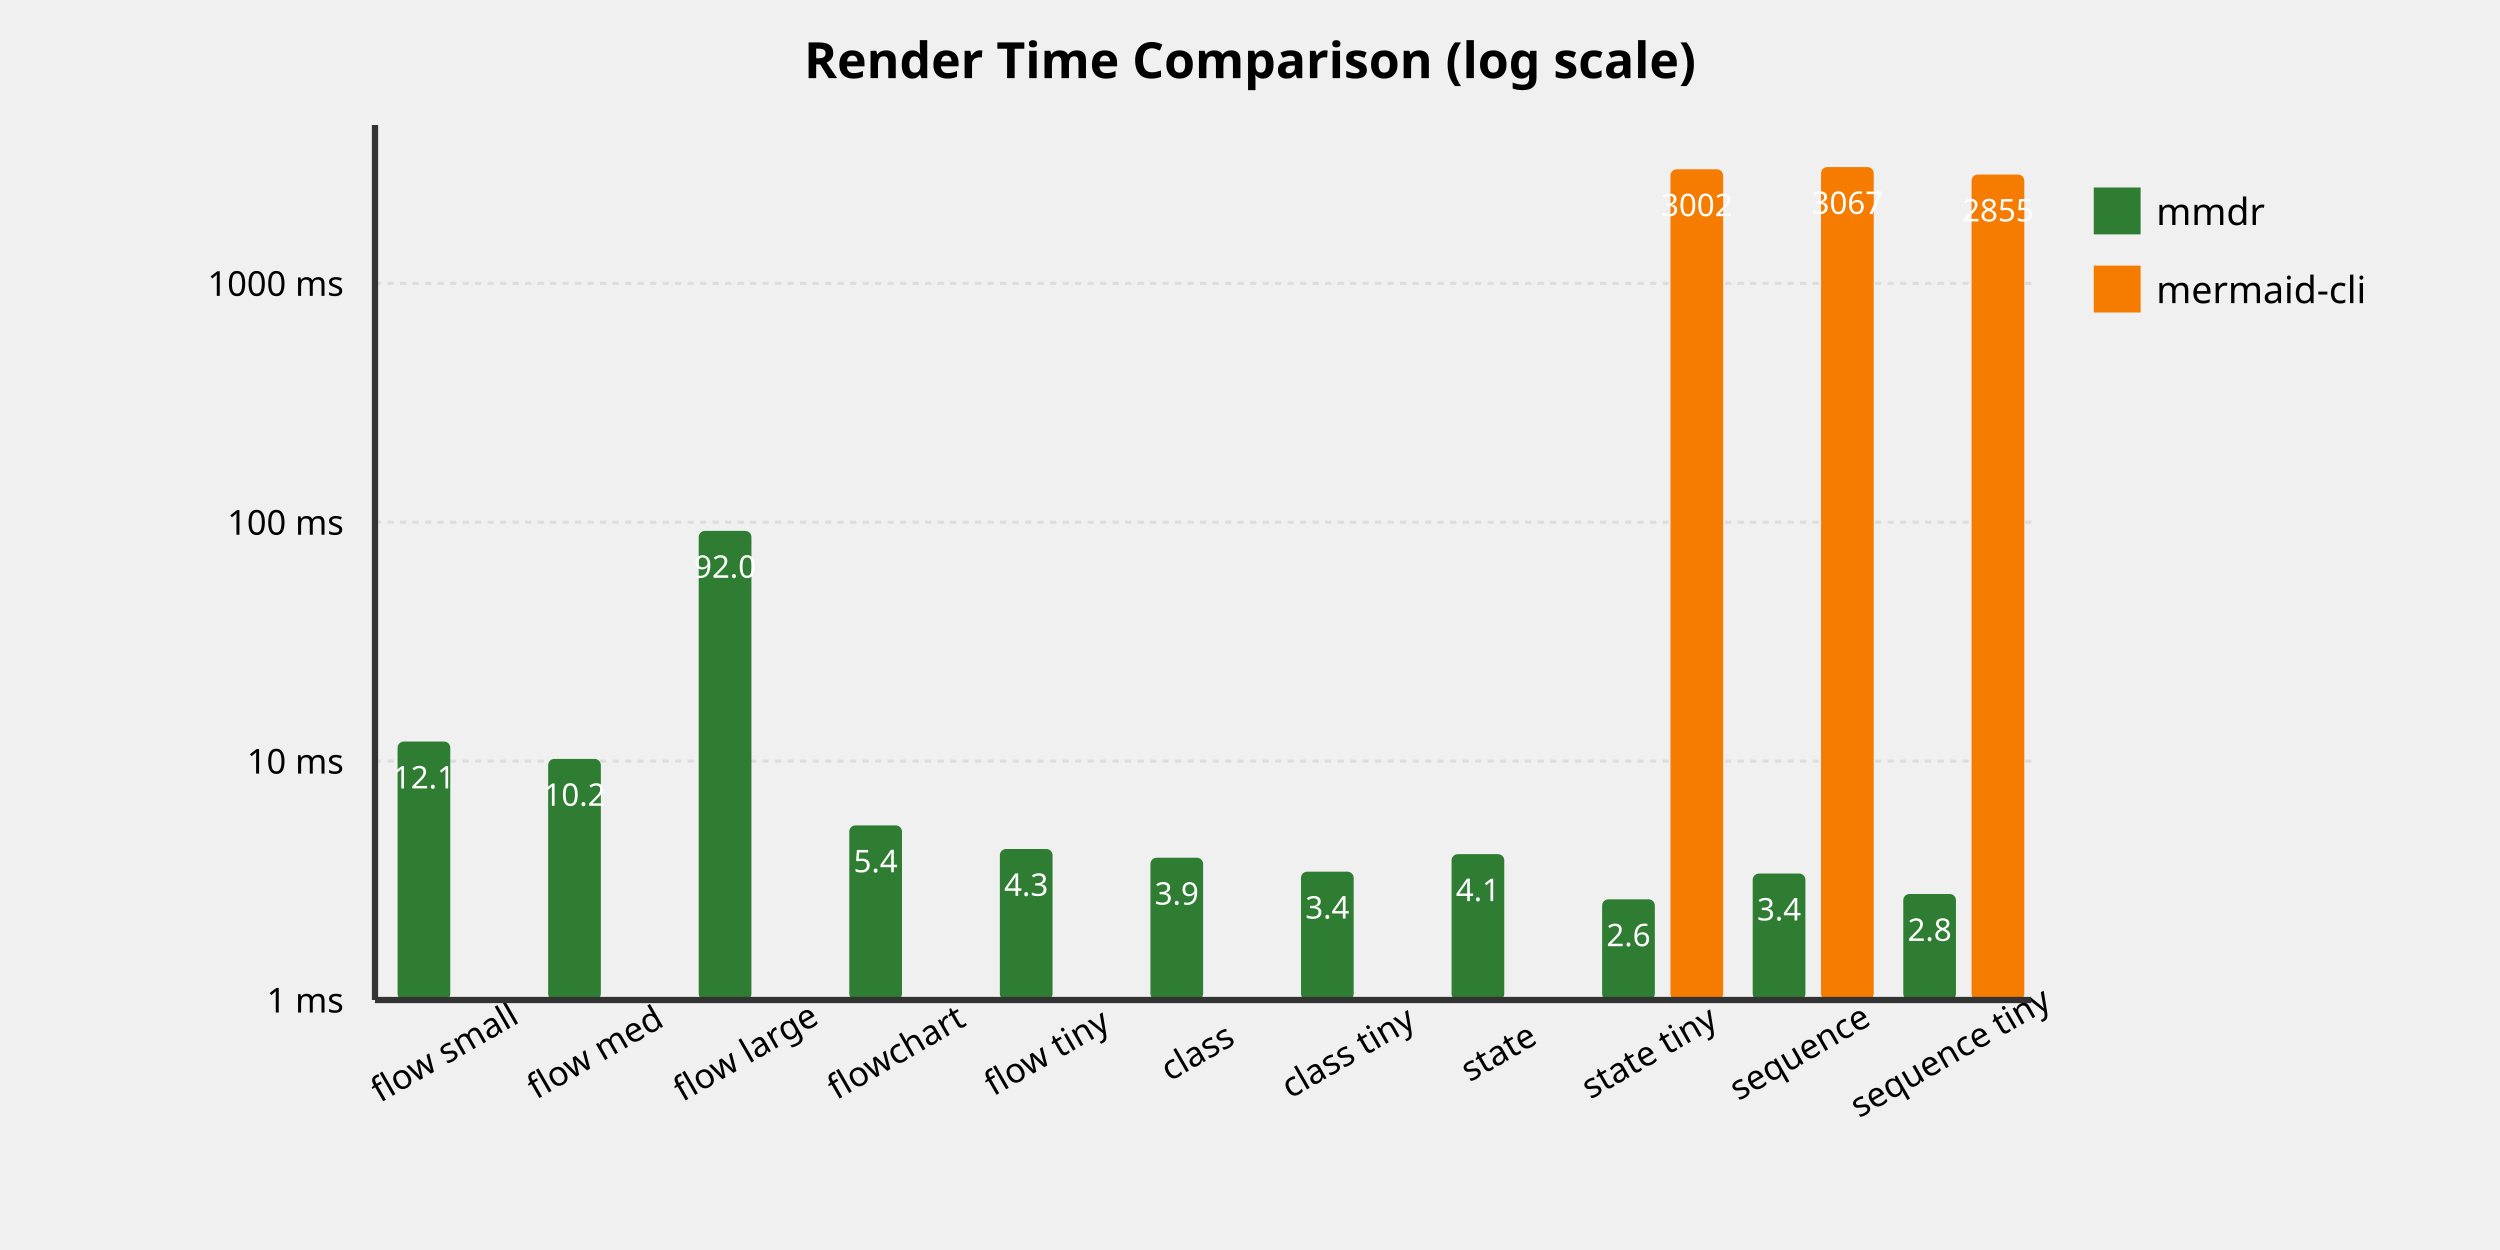
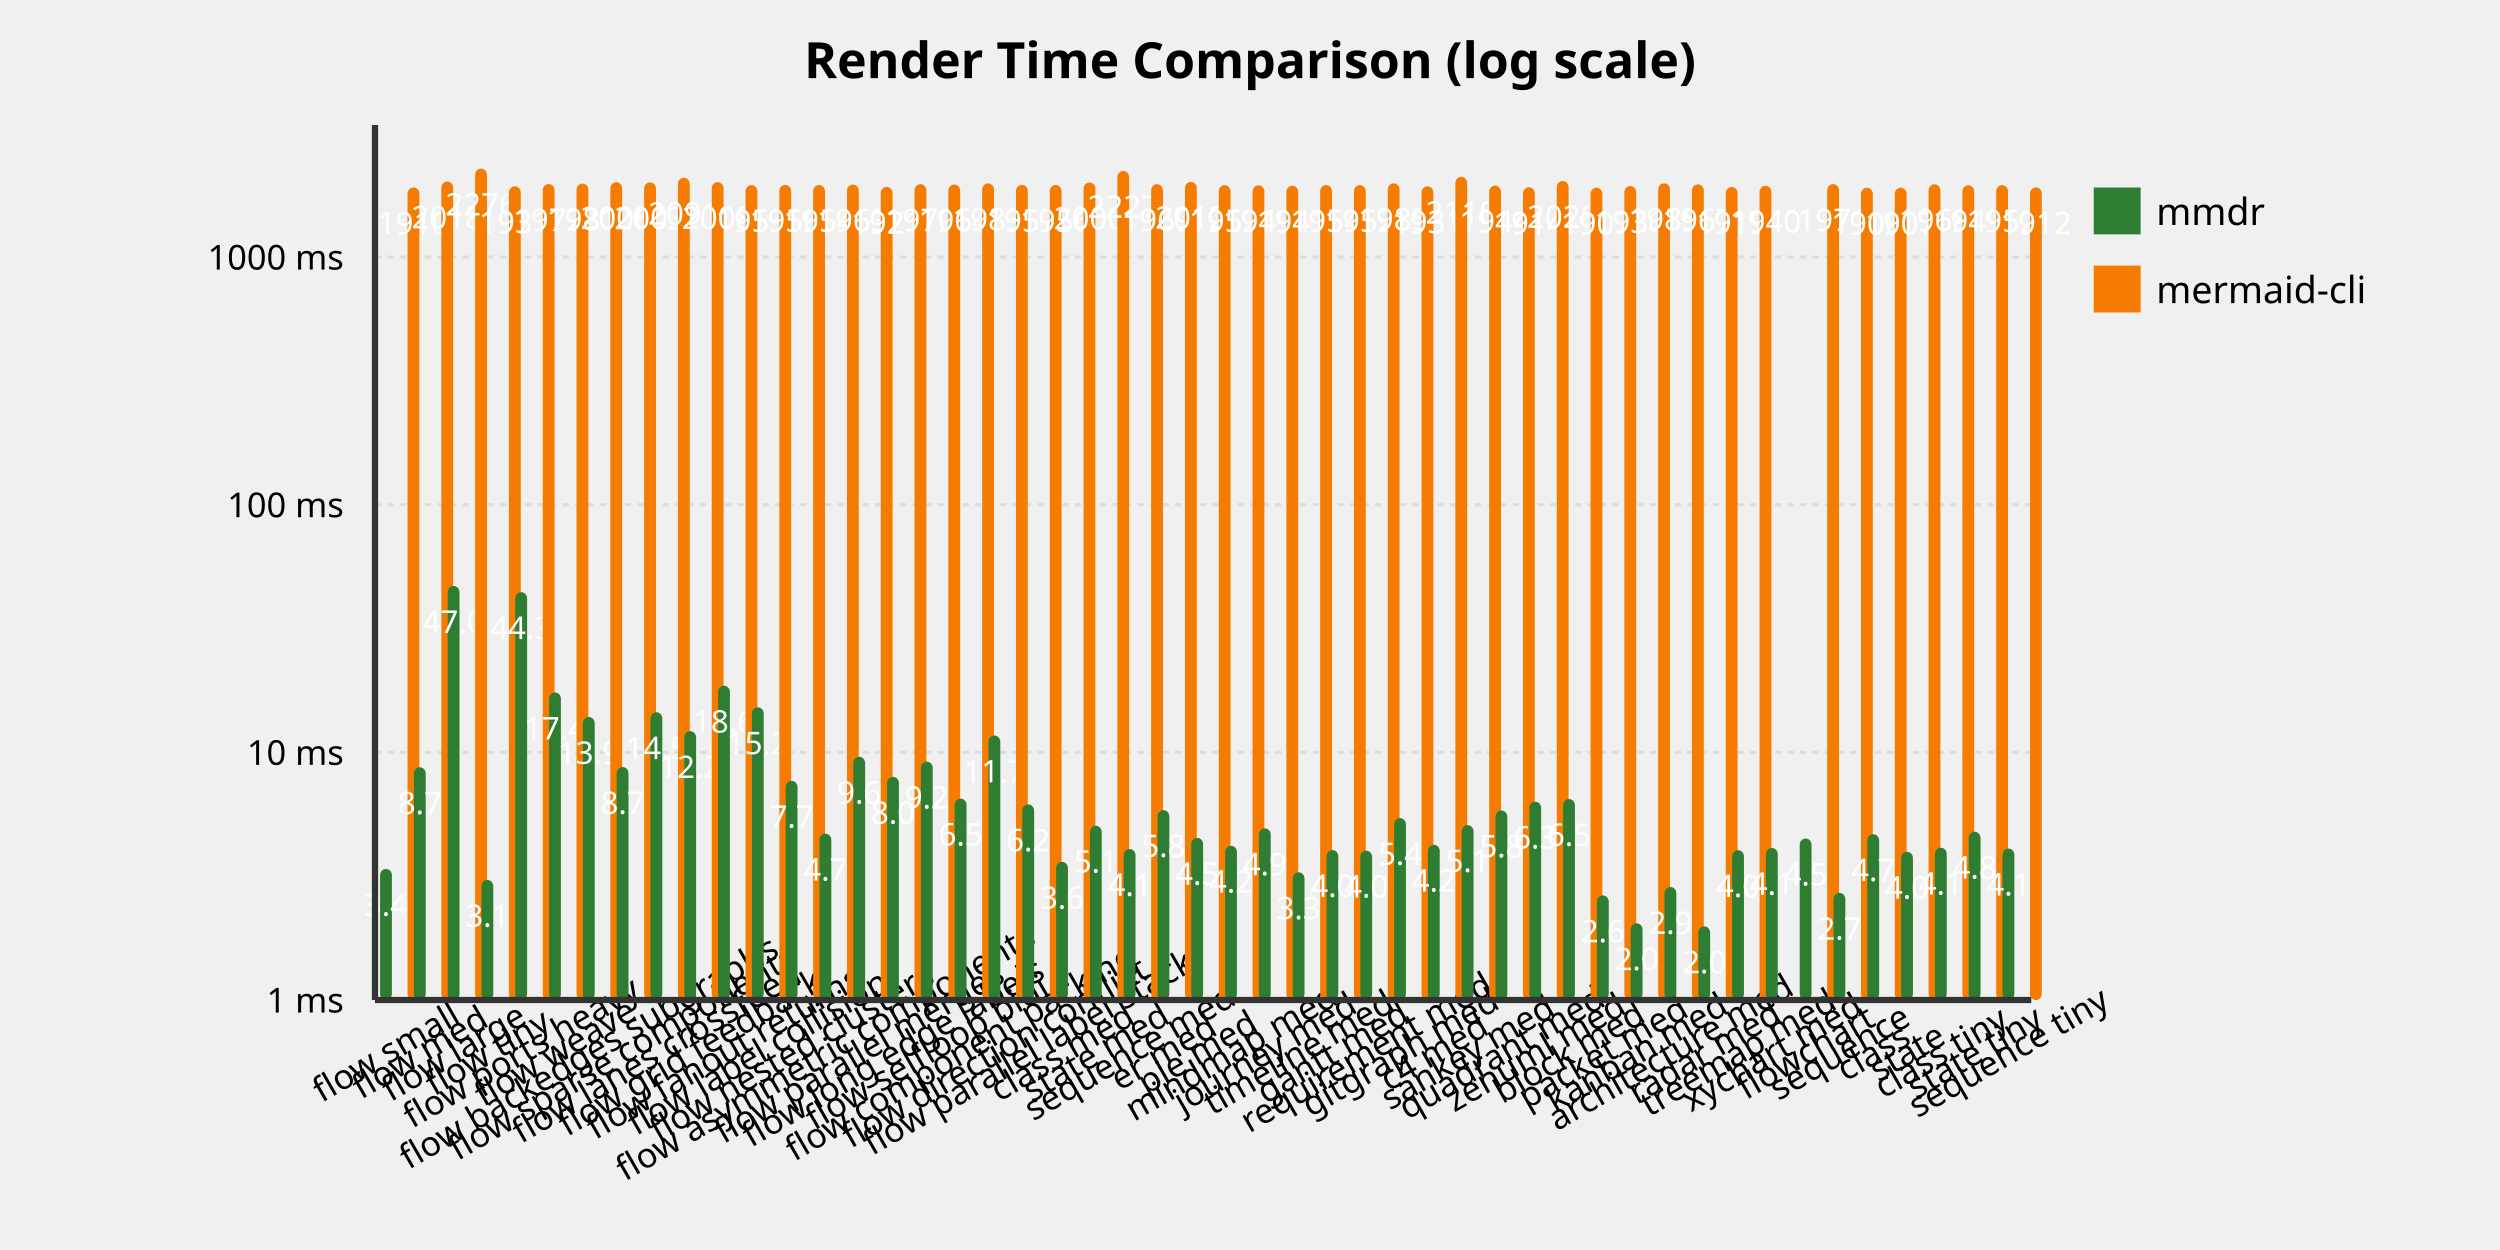
<svg xmlns="http://www.w3.org/2000/svg" viewBox="0 0 800 400">
  <style>
  .title { font: bold 16px sans-serif; }
  .axis-label { font: 12px sans-serif; }
  .tick-label { font: 11px sans-serif; }
  .legend { font: 12px sans-serif; }
  .bar-mmdr { fill: #2e7d32; }
  .bar-cli { fill: #f57c00; }
  .bar-label { font: 10px sans-serif; fill: white; }
</style>
  <text x="400.0" y="25" text-anchor="middle" class="title">Render Time Comparison (log scale)</text>
  <line x1="120" y1="320.0" x2="650" y2="320.0" stroke="#ddd" stroke-dasharray="2,2" />
  <text x="110" y="324.0" text-anchor="end" class="tick-label">1 ms</text>
-   <line x1="120" y1="243.556" x2="650" y2="243.556" stroke="#ddd" stroke-dasharray="2,2" />
-   <text x="110" y="247.556" text-anchor="end" class="tick-label">10 ms</text>
-   <line x1="120" y1="167.112" x2="650" y2="167.112" stroke="#ddd" stroke-dasharray="2,2" />
-   <text x="110" y="171.112" text-anchor="end" class="tick-label">100 ms</text>
-   <line x1="120" y1="90.668" x2="650" y2="90.668" stroke="#ddd" stroke-dasharray="2,2" />
-   <text x="110" y="94.668" text-anchor="end" class="tick-label">1000 ms</text>
-   <rect x="127.227" y="237.297" width="16.864" height="82.703" class="bar-mmdr" rx="2" />
-   <text x="135.659" y="252.297" text-anchor="middle" class="bar-label">12.1</text>
-   <text x="144.091" y="340" text-anchor="middle" class="tick-label" transform="rotate(-30 144.0909 340)">flow small</text>
-   <rect x="175.409" y="242.854" width="16.864" height="77.146" class="bar-mmdr" rx="2" />
-   <text x="183.841" y="257.854" text-anchor="middle" class="bar-label">10.2</text>
-   <text x="192.273" y="340" text-anchor="middle" class="tick-label" transform="rotate(-30 192.2727 340)">flow med</text>
-   <rect x="223.591" y="169.884" width="16.864" height="150.116" class="bar-mmdr" rx="2" />
-   <text x="232.023" y="184.884" text-anchor="middle" class="bar-label">92.0</text>
-   <text x="240.455" y="340" text-anchor="middle" class="tick-label" transform="rotate(-30 240.4545 340)">flow large</text>
-   <rect x="271.773" y="264.124" width="16.864" height="55.876" class="bar-mmdr" rx="2" />
-   <text x="280.205" y="279.124" text-anchor="middle" class="bar-label">5.4</text>
-   <text x="288.636" y="340" text-anchor="middle" class="tick-label" transform="rotate(-30 288.6364 340)">flowchart</text>
-   <rect x="319.955" y="271.676" width="16.864" height="48.324" class="bar-mmdr" rx="2" />
-   <text x="328.386" y="286.676" text-anchor="middle" class="bar-label">4.3</text>
-   <text x="336.818" y="340" text-anchor="middle" class="tick-label" transform="rotate(-30 336.8182 340)">flow tiny</text>
-   <rect x="368.136" y="274.476" width="16.864" height="45.524" class="bar-mmdr" rx="2" />
-   <text x="376.568" y="289.476" text-anchor="middle" class="bar-label">3.9</text>
-   <text x="385.0" y="340" text-anchor="middle" class="tick-label" transform="rotate(-30 385.0 340)">class</text>
-   <rect x="416.318" y="278.939" width="16.864" height="41.061" class="bar-mmdr" rx="2" />
-   <text x="424.75" y="293.939" text-anchor="middle" class="bar-label">3.4</text>
-   <text x="433.182" y="340" text-anchor="middle" class="tick-label" transform="rotate(-30 433.1818 340)">class tiny</text>
-   <rect x="464.5" y="273.332" width="16.864" height="46.668" class="bar-mmdr" rx="2" />
-   <text x="472.932" y="288.332" text-anchor="middle" class="bar-label">4.1</text>
-   <text x="481.364" y="340" text-anchor="middle" class="tick-label" transform="rotate(-30 481.3636 340)">state</text>
-   <rect x="512.682" y="287.786" width="16.864" height="32.214" class="bar-mmdr" rx="2" />
-   <text x="521.114" y="302.786" text-anchor="middle" class="bar-label">2.6</text>
-   <rect x="534.545" y="54.173" width="16.864" height="265.827" class="bar-cli" rx="2" />
-   <text x="542.977" y="69.173" text-anchor="middle" class="bar-label">3002</text>
-   <text x="529.545" y="340" text-anchor="middle" class="tick-label" transform="rotate(-30 529.5455 340)">state tiny</text>
-   <rect x="560.864" y="279.538" width="16.864" height="40.462" class="bar-mmdr" rx="2" />
-   <text x="569.295" y="294.538" text-anchor="middle" class="bar-label">3.4</text>
-   <rect x="582.727" y="53.461" width="16.864" height="266.539" class="bar-cli" rx="2" />
-   <text x="591.159" y="68.461" text-anchor="middle" class="bar-label">3067</text>
-   <text x="577.727" y="340" text-anchor="middle" class="tick-label" transform="rotate(-30 577.7273 340)">sequence</text>
-   <rect x="609.045" y="286.074" width="16.864" height="33.926" class="bar-mmdr" rx="2" />
-   <text x="617.477" y="301.074" text-anchor="middle" class="bar-label">2.8</text>
-   <rect x="630.909" y="55.84" width="16.864" height="264.16" class="bar-cli" rx="2" />
-   <text x="639.341" y="70.84" text-anchor="middle" class="bar-label">2855</text>
-   <text x="625.909" y="340" text-anchor="middle" class="tick-label" transform="rotate(-30 625.9091 340)">sequence tiny</text>
+   <line x1="120" y1="240.754" x2="650" y2="240.754" stroke="#ddd" stroke-dasharray="2,2" />
+   <text x="110" y="244.754" text-anchor="end" class="tick-label">10 ms</text>
+   <line x1="120" y1="161.508" x2="650" y2="161.508" stroke="#ddd" stroke-dasharray="2,2" />
+   <text x="110" y="165.508" text-anchor="end" class="tick-label">100 ms</text>
+   <line x1="120" y1="82.262" x2="650" y2="82.262" stroke="#ddd" stroke-dasharray="2,2" />
+   <text x="110" y="86.262" text-anchor="end" class="tick-label">1000 ms</text>
+   <rect x="121.622" y="278.059" width="3.786" height="41.941" class="bar-mmdr" rx="2" />
+   <text x="123.515" y="293.059" text-anchor="middle" class="bar-label">3.4</text>
+   <rect x="130.408" y="59.991" width="3.786" height="260.009" class="bar-cli" rx="2" />
+   <text x="132.301" y="74.991" text-anchor="middle" class="bar-label">1910</text>
+   <text x="125.408" y="340" text-anchor="middle" class="tick-label" transform="rotate(-30 125.4082 340)">flow small</text>
+   <rect x="132.439" y="245.52" width="3.786" height="74.48" class="bar-mmdr" rx="2" />
+   <text x="134.332" y="260.52" text-anchor="middle" class="bar-label">8.7</text>
+   <rect x="141.224" y="58.092" width="3.786" height="261.908" class="bar-cli" rx="2" />
+   <text x="143.117" y="73.092" text-anchor="middle" class="bar-label">2018</text>
+   <text x="136.224" y="340" text-anchor="middle" class="tick-label" transform="rotate(-30 136.2245 340)">flow med</text>
+   <rect x="143.255" y="187.495" width="3.786" height="132.505" class="bar-mmdr" rx="2" />
+   <text x="145.148" y="202.495" text-anchor="middle" class="bar-label">47.0</text>
+   <rect x="152.041" y="53.955" width="3.786" height="266.045" class="bar-cli" rx="2" />
+   <text x="153.934" y="68.955" text-anchor="middle" class="bar-label">2276</text>
+   <text x="147.041" y="340" text-anchor="middle" class="tick-label" transform="rotate(-30 147.0408 340)">flow large</text>
+   <rect x="154.071" y="281.599" width="3.786" height="38.401" class="bar-mmdr" rx="2" />
+   <text x="155.964" y="296.599" text-anchor="middle" class="bar-label">3.1</text>
+   <rect x="162.857" y="59.615" width="3.786" height="260.385" class="bar-cli" rx="2" />
+   <text x="164.75" y="74.615" text-anchor="middle" class="bar-label">1931</text>
+   <text x="157.857" y="340" text-anchor="middle" class="tick-label" transform="rotate(-30 157.8571 340)">flow tiny</text>
+   <rect x="164.888" y="189.499" width="3.786" height="130.501" class="bar-mmdr" rx="2" />
+   <text x="166.781" y="204.499" text-anchor="middle" class="bar-label">44.3</text>
+   <rect x="173.673" y="58.897" width="3.786" height="261.103" class="bar-cli" rx="2" />
+   <text x="175.566" y="73.897" text-anchor="middle" class="bar-label">1972</text>
+   <text x="168.673" y="340" text-anchor="middle" class="tick-label" transform="rotate(-30 168.6735 340)">flow ports heavy</text>
+   <rect x="175.704" y="221.594" width="3.786" height="98.406" class="bar-mmdr" rx="2" />
+   <text x="177.597" y="236.594" text-anchor="middle" class="bar-label">17.4</text>
+   <rect x="184.49" y="58.74" width="3.786" height="261.26" class="bar-cli" rx="2" />
+   <text x="186.383" y="73.74" text-anchor="middle" class="bar-label">1981</text>
+   <text x="179.49" y="340" text-anchor="middle" class="tick-label" transform="rotate(-30 179.4898 340)">flow weave</text>
+   <rect x="186.52" y="229.442" width="3.786" height="90.558" class="bar-mmdr" rx="2" />
+   <text x="188.413" y="244.442" text-anchor="middle" class="bar-label">13.9</text>
+   <rect x="195.306" y="58.307" width="3.786" height="261.693" class="bar-cli" rx="2" />
+   <text x="197.199" y="73.307" text-anchor="middle" class="bar-label">2006</text>
+   <text x="190.306" y="340" text-anchor="middle" class="tick-label" transform="rotate(-30 190.3061 340)">flow backedges subgraphs</text>
+   <rect x="197.337" y="245.458" width="3.786" height="74.542" class="bar-mmdr" rx="2" />
+   <text x="199.23" y="260.458" text-anchor="middle" class="bar-label">8.7</text>
+   <rect x="206.122" y="58.357" width="3.786" height="261.643" class="bar-cli" rx="2" />
+   <text x="208.015" y="73.357" text-anchor="middle" class="bar-label">2003</text>
+   <text x="201.122" y="340" text-anchor="middle" class="tick-label" transform="rotate(-30 201.1224 340)">flow sparse components</text>
+   <rect x="208.153" y="227.92" width="3.786" height="92.08" class="bar-mmdr" rx="2" />
+   <text x="210.046" y="242.92" text-anchor="middle" class="bar-label">14.5</text>
+   <rect x="216.939" y="56.881" width="3.786" height="263.119" class="bar-cli" rx="2" />
+   <text x="218.832" y="71.881" text-anchor="middle" class="bar-label">2091</text>
+   <text x="211.939" y="340" text-anchor="middle" class="tick-label" transform="rotate(-30 211.9388 340)">flow lanes crossfeed</text>
+   <rect x="218.969" y="233.967" width="3.786" height="86.033" class="bar-mmdr" rx="2" />
+   <text x="220.862" y="248.967" text-anchor="middle" class="bar-label">12.2</text>
+   <rect x="227.755" y="58.268" width="3.786" height="261.732" class="bar-cli" rx="2" />
+   <text x="229.648" y="73.268" text-anchor="middle" class="bar-label">2008</text>
+   <text x="222.755" y="340" text-anchor="middle" class="tick-label" transform="rotate(-30 222.7551 340)">flow grid feedback</text>
+   <rect x="229.786" y="219.438" width="3.786" height="100.562" class="bar-mmdr" rx="2" />
+   <text x="231.679" y="234.438" text-anchor="middle" class="bar-label">18.6</text>
+   <rect x="238.571" y="59.222" width="3.786" height="260.778" class="bar-cli" rx="2" />
+   <text x="240.464" y="74.222" text-anchor="middle" class="bar-label">1953</text>
+   <text x="233.571" y="340" text-anchor="middle" class="tick-label" transform="rotate(-30 233.5714 340)">flow fanout returns</text>
+   <rect x="240.602" y="226.348" width="3.786" height="93.652" class="bar-mmdr" rx="2" />
+   <text x="242.495" y="241.348" text-anchor="middle" class="bar-label">15.2</text>
+   <rect x="249.388" y="59.166" width="3.786" height="260.834" class="bar-cli" rx="2" />
+   <text x="251.281" y="74.166" text-anchor="middle" class="bar-label">1956</text>
+   <text x="244.388" y="340" text-anchor="middle" class="tick-label" transform="rotate(-30 244.3878 340)">flow label collision</text>
+   <rect x="251.418" y="249.868" width="3.786" height="70.132" class="bar-mmdr" rx="2" />
+   <text x="253.311" y="264.868" text-anchor="middle" class="bar-label">7.7</text>
+   <rect x="260.204" y="59.212" width="3.786" height="260.788" class="bar-cli" rx="2" />
+   <text x="262.097" y="74.212" text-anchor="middle" class="bar-label">1954</text>
+   <text x="255.204" y="340" text-anchor="middle" class="tick-label" transform="rotate(-30 255.2041 340)">flow nested clusters</text>
+   <rect x="262.235" y="266.78" width="3.786" height="53.22" class="bar-mmdr" rx="2" />
+   <text x="264.128" y="281.78" text-anchor="middle" class="bar-label">4.7</text>
+   <rect x="271.02" y="59.046" width="3.786" height="260.954" class="bar-cli" rx="2" />
+   <text x="272.913" y="74.046" text-anchor="middle" class="bar-label">1963</text>
+   <text x="266.02" y="340" text-anchor="middle" class="tick-label" transform="rotate(-30 266.0204 340)">flow asymmetric components</text>
+   <rect x="273.051" y="242.183" width="3.786" height="77.817" class="bar-mmdr" rx="2" />
+   <text x="274.944" y="257.183" text-anchor="middle" class="bar-label">9.6</text>
+   <rect x="281.837" y="59.791" width="3.786" height="260.209" class="bar-cli" rx="2" />
+   <text x="283.73" y="74.791" text-anchor="middle" class="bar-label">1921</text>
+   <text x="276.837" y="340" text-anchor="middle" class="tick-label" transform="rotate(-30 276.8367 340)">flow parallel merges</text>
+   <rect x="283.867" y="248.598" width="3.786" height="71.402" class="bar-mmdr" rx="2" />
+   <text x="285.76" y="263.598" text-anchor="middle" class="bar-label">8.0</text>
+   <rect x="292.653" y="58.927" width="3.786" height="261.073" class="bar-cli" rx="2" />
+   <text x="294.546" y="73.927" text-anchor="middle" class="bar-label">1970</text>
+   <text x="287.653" y="340" text-anchor="middle" class="tick-label" transform="rotate(-30 287.6531 340)">flow long edge labels</text>
+   <rect x="294.684" y="243.721" width="3.786" height="76.279" class="bar-mmdr" rx="2" />
+   <text x="296.577" y="258.721" text-anchor="middle" class="bar-label">9.2</text>
+   <rect x="303.469" y="59.041" width="3.786" height="260.959" class="bar-cli" rx="2" />
+   <text x="305.362" y="74.041" text-anchor="middle" class="bar-label">1964</text>
+   <text x="298.469" y="340" text-anchor="middle" class="tick-label" transform="rotate(-30 298.4694 340)">flow selfloop bidi</text>
+   <rect x="305.5" y="255.571" width="3.786" height="64.429" class="bar-mmdr" rx="2" />
+   <text x="307.393" y="270.571" text-anchor="middle" class="bar-label">6.5</text>
+   <rect x="314.286" y="58.695" width="3.786" height="261.305" class="bar-cli" rx="2" />
+   <text x="316.179" y="73.695" text-anchor="middle" class="bar-label">1983</text>
+   <text x="309.286" y="340" text-anchor="middle" class="tick-label" transform="rotate(-30 309.2857 340)">flow component packing</text>
+   <rect x="316.316" y="235.375" width="3.786" height="84.625" class="bar-mmdr" rx="2" />
+   <text x="318.209" y="250.375" text-anchor="middle" class="bar-label">11.7</text>
+   <rect x="325.102" y="59.147" width="3.786" height="260.853" class="bar-cli" rx="2" />
+   <text x="326.995" y="74.147" text-anchor="middle" class="bar-label">1957</text>
+   <text x="320.102" y="340" text-anchor="middle" class="tick-label" transform="rotate(-30 320.102 340)">flow direction conflict</text>
+   <rect x="327.133" y="257.418" width="3.786" height="62.582" class="bar-mmdr" rx="2" />
+   <text x="329.026" y="272.418" text-anchor="middle" class="bar-label">6.2</text>
+   <rect x="335.918" y="59.173" width="3.786" height="260.827" class="bar-cli" rx="2" />
+   <text x="337.811" y="74.173" text-anchor="middle" class="bar-label">1956</text>
+   <text x="330.918" y="340" text-anchor="middle" class="tick-label" transform="rotate(-30 330.9184 340)">flow parallel label stack</text>
+   <rect x="337.949" y="275.799" width="3.786" height="44.201" class="bar-mmdr" rx="2" />
+   <text x="339.842" y="290.799" text-anchor="middle" class="bar-label">3.6</text>
+   <rect x="346.735" y="58.406" width="3.786" height="261.594" class="bar-cli" rx="2" />
+   <text x="348.628" y="73.406" text-anchor="middle" class="bar-label">2000</text>
+   <text x="341.735" y="340" text-anchor="middle" class="tick-label" transform="rotate(-30 341.7347 340)">class med</text>
+   <rect x="348.765" y="264.247" width="3.786" height="55.753" class="bar-mmdr" rx="2" />
+   <text x="350.658" y="279.247" text-anchor="middle" class="bar-label">5.1</text>
+   <rect x="357.551" y="54.7" width="3.786" height="265.3" class="bar-cli" rx="2" />
+   <text x="359.444" y="69.7" text-anchor="middle" class="bar-label">2227</text>
+   <text x="352.551" y="340" text-anchor="middle" class="tick-label" transform="rotate(-30 352.551 340)">state med</text>
+   <rect x="359.582" y="271.688" width="3.786" height="48.312" class="bar-mmdr" rx="2" />
+   <text x="361.474" y="286.688" text-anchor="middle" class="bar-label">4.1</text>
+   <rect x="368.367" y="58.942" width="3.786" height="261.058" class="bar-cli" rx="2" />
+   <text x="370.26" y="73.942" text-anchor="middle" class="bar-label">1969</text>
+   <text x="363.367" y="340" text-anchor="middle" class="tick-label" transform="rotate(-30 363.3673 340)">sequence med</text>
+   <rect x="370.398" y="259.254" width="3.786" height="60.746" class="bar-mmdr" rx="2" />
+   <text x="372.291" y="274.254" text-anchor="middle" class="bar-label">5.8</text>
+   <rect x="379.184" y="58.195" width="3.786" height="261.805" class="bar-cli" rx="2" />
+   <text x="381.077" y="73.195" text-anchor="middle" class="bar-label">2012</text>
+   <text x="374.184" y="340" text-anchor="middle" class="tick-label" transform="rotate(-30 374.1837 340)">er med</text>
+   <rect x="381.214" y="268.129" width="3.786" height="51.871" class="bar-mmdr" rx="2" />
+   <text x="383.107" y="283.129" text-anchor="middle" class="bar-label">4.5</text>
+   <rect x="390" y="59.237" width="3.786" height="260.763" class="bar-cli" rx="2" />
+   <text x="391.893" y="74.237" text-anchor="middle" class="bar-label">1952</text>
+   <text x="385" y="340" text-anchor="middle" class="tick-label" transform="rotate(-30 385 340)">pie med</text>
+   <rect x="392.031" y="270.643" width="3.786" height="49.357" class="bar-mmdr" rx="2" />
+   <text x="393.923" y="285.643" text-anchor="middle" class="bar-label">4.2</text>
+   <rect x="400.816" y="59.292" width="3.786" height="260.708" class="bar-cli" rx="2" />
+   <text x="402.709" y="74.292" text-anchor="middle" class="bar-label">1949</text>
+   <text x="395.816" y="340" text-anchor="middle" class="tick-label" transform="rotate(-30 395.8163 340)">mindmap med</text>
+   <rect x="402.847" y="265.082" width="3.786" height="54.918" class="bar-mmdr" rx="2" />
+   <text x="404.74" y="280.082" text-anchor="middle" class="bar-label">4.9</text>
+   <rect x="411.633" y="59.434" width="3.786" height="260.566" class="bar-cli" rx="2" />
+   <text x="413.526" y="74.434" text-anchor="middle" class="bar-label">1941</text>
+   <text x="406.633" y="340" text-anchor="middle" class="tick-label" transform="rotate(-30 406.6327 340)">journey med</text>
+   <rect x="413.663" y="279.149" width="3.786" height="40.851" class="bar-mmdr" rx="2" />
+   <text x="415.556" y="294.149" text-anchor="middle" class="bar-label">3.3</text>
+   <rect x="422.449" y="59.211" width="3.786" height="260.789" class="bar-cli" rx="2" />
+   <text x="424.342" y="74.211" text-anchor="middle" class="bar-label">1954</text>
+   <text x="417.449" y="340" text-anchor="middle" class="tick-label" transform="rotate(-30 417.449 340)">timeline med</text>
+   <rect x="424.48" y="272.035" width="3.786" height="47.965" class="bar-mmdr" rx="2" />
+   <text x="426.372" y="287.035" text-anchor="middle" class="bar-label">4.0</text>
+   <rect x="433.265" y="59.239" width="3.786" height="260.761" class="bar-cli" rx="2" />
+   <text x="435.158" y="74.239" text-anchor="middle" class="bar-label">1952</text>
+   <text x="428.265" y="340" text-anchor="middle" class="tick-label" transform="rotate(-30 428.2653 340)">gantt med</text>
+   <rect x="435.296" y="272.226" width="3.786" height="47.774" class="bar-mmdr" rx="2" />
+   <text x="437.189" y="287.226" text-anchor="middle" class="bar-label">4.0</text>
+   <rect x="444.082" y="58.67" width="3.786" height="261.33" class="bar-cli" rx="2" />
+   <text x="445.974" y="73.67" text-anchor="middle" class="bar-label">1985</text>
+   <text x="439.082" y="340" text-anchor="middle" class="tick-label" transform="rotate(-30 439.0816 340)">requirement med</text>
+   <rect x="446.112" y="261.794" width="3.786" height="58.206" class="bar-mmdr" rx="2" />
+   <text x="448.005" y="276.794" text-anchor="middle" class="bar-label">5.4</text>
+   <rect x="454.898" y="59.614" width="3.786" height="260.386" class="bar-cli" rx="2" />
+   <text x="456.791" y="74.614" text-anchor="middle" class="bar-label">1931</text>
+   <text x="449.898" y="340" text-anchor="middle" class="tick-label" transform="rotate(-30 449.898 340)">gitgraph med</text>
+   <rect x="456.929" y="270.327" width="3.786" height="49.673" class="bar-mmdr" rx="2" />
+   <text x="458.821" y="285.327" text-anchor="middle" class="bar-label">4.2</text>
+   <rect x="465.714" y="56.572" width="3.786" height="263.428" class="bar-cli" rx="2" />
+   <text x="467.607" y="71.572" text-anchor="middle" class="bar-label">2110</text>
+   <text x="460.714" y="340" text-anchor="middle" class="tick-label" transform="rotate(-30 460.7143 340)">c4 med</text>
+   <rect x="467.745" y="264.048" width="3.786" height="55.952" class="bar-mmdr" rx="2" />
+   <text x="469.638" y="279.048" text-anchor="middle" class="bar-label">5.1</text>
+   <rect x="476.531" y="59.393" width="3.786" height="260.607" class="bar-cli" rx="2" />
+   <text x="478.423" y="74.393" text-anchor="middle" class="bar-label">1944</text>
+   <text x="471.531" y="340" text-anchor="middle" class="tick-label" transform="rotate(-30 471.5306 340)">sankey med</text>
+   <rect x="478.561" y="259.355" width="3.786" height="60.645" class="bar-mmdr" rx="2" />
+   <text x="480.454" y="274.355" text-anchor="middle" class="bar-label">5.8</text>
+   <rect x="487.347" y="59.917" width="3.786" height="260.083" class="bar-cli" rx="2" />
+   <text x="489.24" y="74.917" text-anchor="middle" class="bar-label">1914</text>
+   <text x="482.347" y="340" text-anchor="middle" class="tick-label" transform="rotate(-30 482.3469 340)">quadrant med</text>
+   <rect x="489.378" y="256.527" width="3.786" height="63.473" class="bar-mmdr" rx="2" />
+   <text x="491.27" y="271.527" text-anchor="middle" class="bar-label">6.3</text>
+   <rect x="498.163" y="57.92" width="3.786" height="262.08" class="bar-cli" rx="2" />
+   <text x="500.056" y="72.92" text-anchor="middle" class="bar-label">2028</text>
+   <text x="493.163" y="340" text-anchor="middle" class="tick-label" transform="rotate(-30 493.1633 340)">zenuml med</text>
+   <rect x="500.194" y="255.7" width="3.786" height="64.3" class="bar-mmdr" rx="2" />
+   <text x="502.087" y="270.7" text-anchor="middle" class="bar-label">6.5</text>
+   <rect x="508.98" y="60.045" width="3.786" height="259.955" class="bar-cli" rx="2" />
+   <text x="510.872" y="75.045" text-anchor="middle" class="bar-label">1907</text>
+   <text x="503.98" y="340" text-anchor="middle" class="tick-label" transform="rotate(-30 503.9796 340)">block med</text>
+   <rect x="511.01" y="286.524" width="3.786" height="33.476" class="bar-mmdr" rx="2" />
+   <text x="512.903" y="301.524" text-anchor="middle" class="bar-label">2.6</text>
+   <rect x="519.796" y="59.526" width="3.786" height="260.474" class="bar-cli" rx="2" />
+   <text x="521.689" y="74.526" text-anchor="middle" class="bar-label">1936</text>
+   <text x="514.796" y="340" text-anchor="middle" class="tick-label" transform="rotate(-30 514.7959 340)">packet med</text>
+   <rect x="521.827" y="295.446" width="3.786" height="24.554" class="bar-mmdr" rx="2" />
+   <text x="523.719" y="310.446" text-anchor="middle" class="bar-label">2.0</text>
+   <rect x="530.612" y="58.662" width="3.786" height="261.338" class="bar-cli" rx="2" />
+   <text x="532.505" y="73.662" text-anchor="middle" class="bar-label">1985</text>
+   <text x="525.612" y="340" text-anchor="middle" class="tick-label" transform="rotate(-30 525.6122 340)">kanban med</text>
+   <rect x="532.643" y="283.849" width="3.786" height="36.151" class="bar-mmdr" rx="2" />
+   <text x="534.536" y="298.849" text-anchor="middle" class="bar-label">2.9</text>
+   <rect x="541.429" y="58.985" width="3.786" height="261.015" class="bar-cli" rx="2" />
+   <text x="543.321" y="73.985" text-anchor="middle" class="bar-label">1967</text>
+   <text x="536.429" y="340" text-anchor="middle" class="tick-label" transform="rotate(-30 536.4286 340)">architecture med</text>
+   <rect x="543.459" y="296.442" width="3.786" height="23.558" class="bar-mmdr" rx="2" />
+   <text x="545.352" y="311.442" text-anchor="middle" class="bar-label">2.0</text>
+   <rect x="552.245" y="59.825" width="3.786" height="260.175" class="bar-cli" rx="2" />
+   <text x="554.138" y="74.825" text-anchor="middle" class="bar-label">1919</text>
+   <text x="547.245" y="340" text-anchor="middle" class="tick-label" transform="rotate(-30 547.2449 340)">radar med</text>
+   <rect x="554.276" y="272.061" width="3.786" height="47.939" class="bar-mmdr" rx="2" />
+   <text x="556.168" y="287.061" text-anchor="middle" class="bar-label">4.0</text>
+   <rect x="563.061" y="59.451" width="3.786" height="260.549" class="bar-cli" rx="2" />
+   <text x="564.954" y="74.451" text-anchor="middle" class="bar-label">1940</text>
+   <text x="558.061" y="340" text-anchor="middle" class="tick-label" transform="rotate(-30 558.0612 340)">treemap med</text>
+   <rect x="565.092" y="271.352" width="3.786" height="48.648" class="bar-mmdr" rx="2" />
+   <text x="566.985" y="286.352" text-anchor="middle" class="bar-label">4.1</text>
+   <text x="568.878" y="340" text-anchor="middle" class="tick-label" transform="rotate(-30 568.8776 340)">xychart med</text>
+   <rect x="575.908" y="268.329" width="3.786" height="51.671" class="bar-mmdr" rx="2" />
+   <text x="577.801" y="283.329" text-anchor="middle" class="bar-label">4.5</text>
+   <rect x="584.694" y="58.908" width="3.786" height="261.092" class="bar-cli" rx="2" />
+   <text x="586.587" y="73.908" text-anchor="middle" class="bar-label">1971</text>
+   <text x="579.694" y="340" text-anchor="middle" class="tick-label" transform="rotate(-30 579.6939 340)">flowchart</text>
+   <rect x="586.724" y="285.719" width="3.786" height="34.281" class="bar-mmdr" rx="2" />
+   <text x="588.617" y="300.719" text-anchor="middle" class="bar-label">2.7</text>
+   <rect x="595.51" y="60.07" width="3.786" height="259.93" class="bar-cli" rx="2" />
+   <text x="597.403" y="75.07" text-anchor="middle" class="bar-label">1906</text>
+   <text x="590.51" y="340" text-anchor="middle" class="tick-label" transform="rotate(-30 590.5102 340)">sequence</text>
+   <rect x="597.541" y="266.951" width="3.786" height="53.049" class="bar-mmdr" rx="2" />
+   <text x="599.434" y="281.951" text-anchor="middle" class="bar-label">4.7</text>
+   <rect x="606.327" y="60.045" width="3.786" height="259.955" class="bar-cli" rx="2" />
+   <text x="608.219" y="75.045" text-anchor="middle" class="bar-label">1907</text>
+   <text x="601.327" y="340" text-anchor="middle" class="tick-label" transform="rotate(-30 601.3265 340)">class</text>
+   <rect x="608.357" y="272.586" width="3.786" height="47.414" class="bar-mmdr" rx="2" />
+   <text x="610.25" y="287.586" text-anchor="middle" class="bar-label">4.0</text>
+   <rect x="617.143" y="58.958" width="3.786" height="261.042" class="bar-cli" rx="2" />
+   <text x="619.036" y="73.958" text-anchor="middle" class="bar-label">1968</text>
+   <text x="612.143" y="340" text-anchor="middle" class="tick-label" transform="rotate(-30 612.1429 340)">state</text>
+   <rect x="619.173" y="271.279" width="3.786" height="48.721" class="bar-mmdr" rx="2" />
+   <text x="621.066" y="286.279" text-anchor="middle" class="bar-label">4.1</text>
+   <rect x="627.959" y="59.297" width="3.786" height="260.703" class="bar-cli" rx="2" />
+   <text x="629.852" y="74.297" text-anchor="middle" class="bar-label">1949</text>
+   <text x="622.959" y="340" text-anchor="middle" class="tick-label" transform="rotate(-30 622.9592 340)">class tiny</text>
+   <rect x="629.99" y="266.161" width="3.786" height="53.839" class="bar-mmdr" rx="2" />
+   <text x="631.883" y="281.161" text-anchor="middle" class="bar-label">4.8</text>
+   <rect x="638.776" y="59.241" width="3.786" height="260.759" class="bar-cli" rx="2" />
+   <text x="640.668" y="74.241" text-anchor="middle" class="bar-label">1952</text>
+   <text x="633.776" y="340" text-anchor="middle" class="tick-label" transform="rotate(-30 633.7755 340)">state tiny</text>
+   <rect x="640.806" y="271.541" width="3.786" height="48.459" class="bar-mmdr" rx="2" />
+   <text x="642.699" y="286.541" text-anchor="middle" class="bar-label">4.1</text>
+   <rect x="649.592" y="59.956" width="3.786" height="260.044" class="bar-cli" rx="2" />
+   <text x="651.485" y="74.956" text-anchor="middle" class="bar-label">1912</text>
+   <text x="644.592" y="340" text-anchor="middle" class="tick-label" transform="rotate(-30 644.5918 340)">sequence tiny</text>
  <rect x="670" y="60" width="15" height="15" class="bar-mmdr" />
  <text x="690" y="72" class="legend">mmdr</text>
  <rect x="670" y="85" width="15" height="15" class="bar-cli" />
  <text x="690" y="97" class="legend">mermaid-cli</text>
  <line x1="120" y1="40" x2="120" y2="320" stroke="#333" stroke-width="2" />
  <line x1="120" y1="320" x2="650" y2="320" stroke="#333" stroke-width="2" />
</svg>
